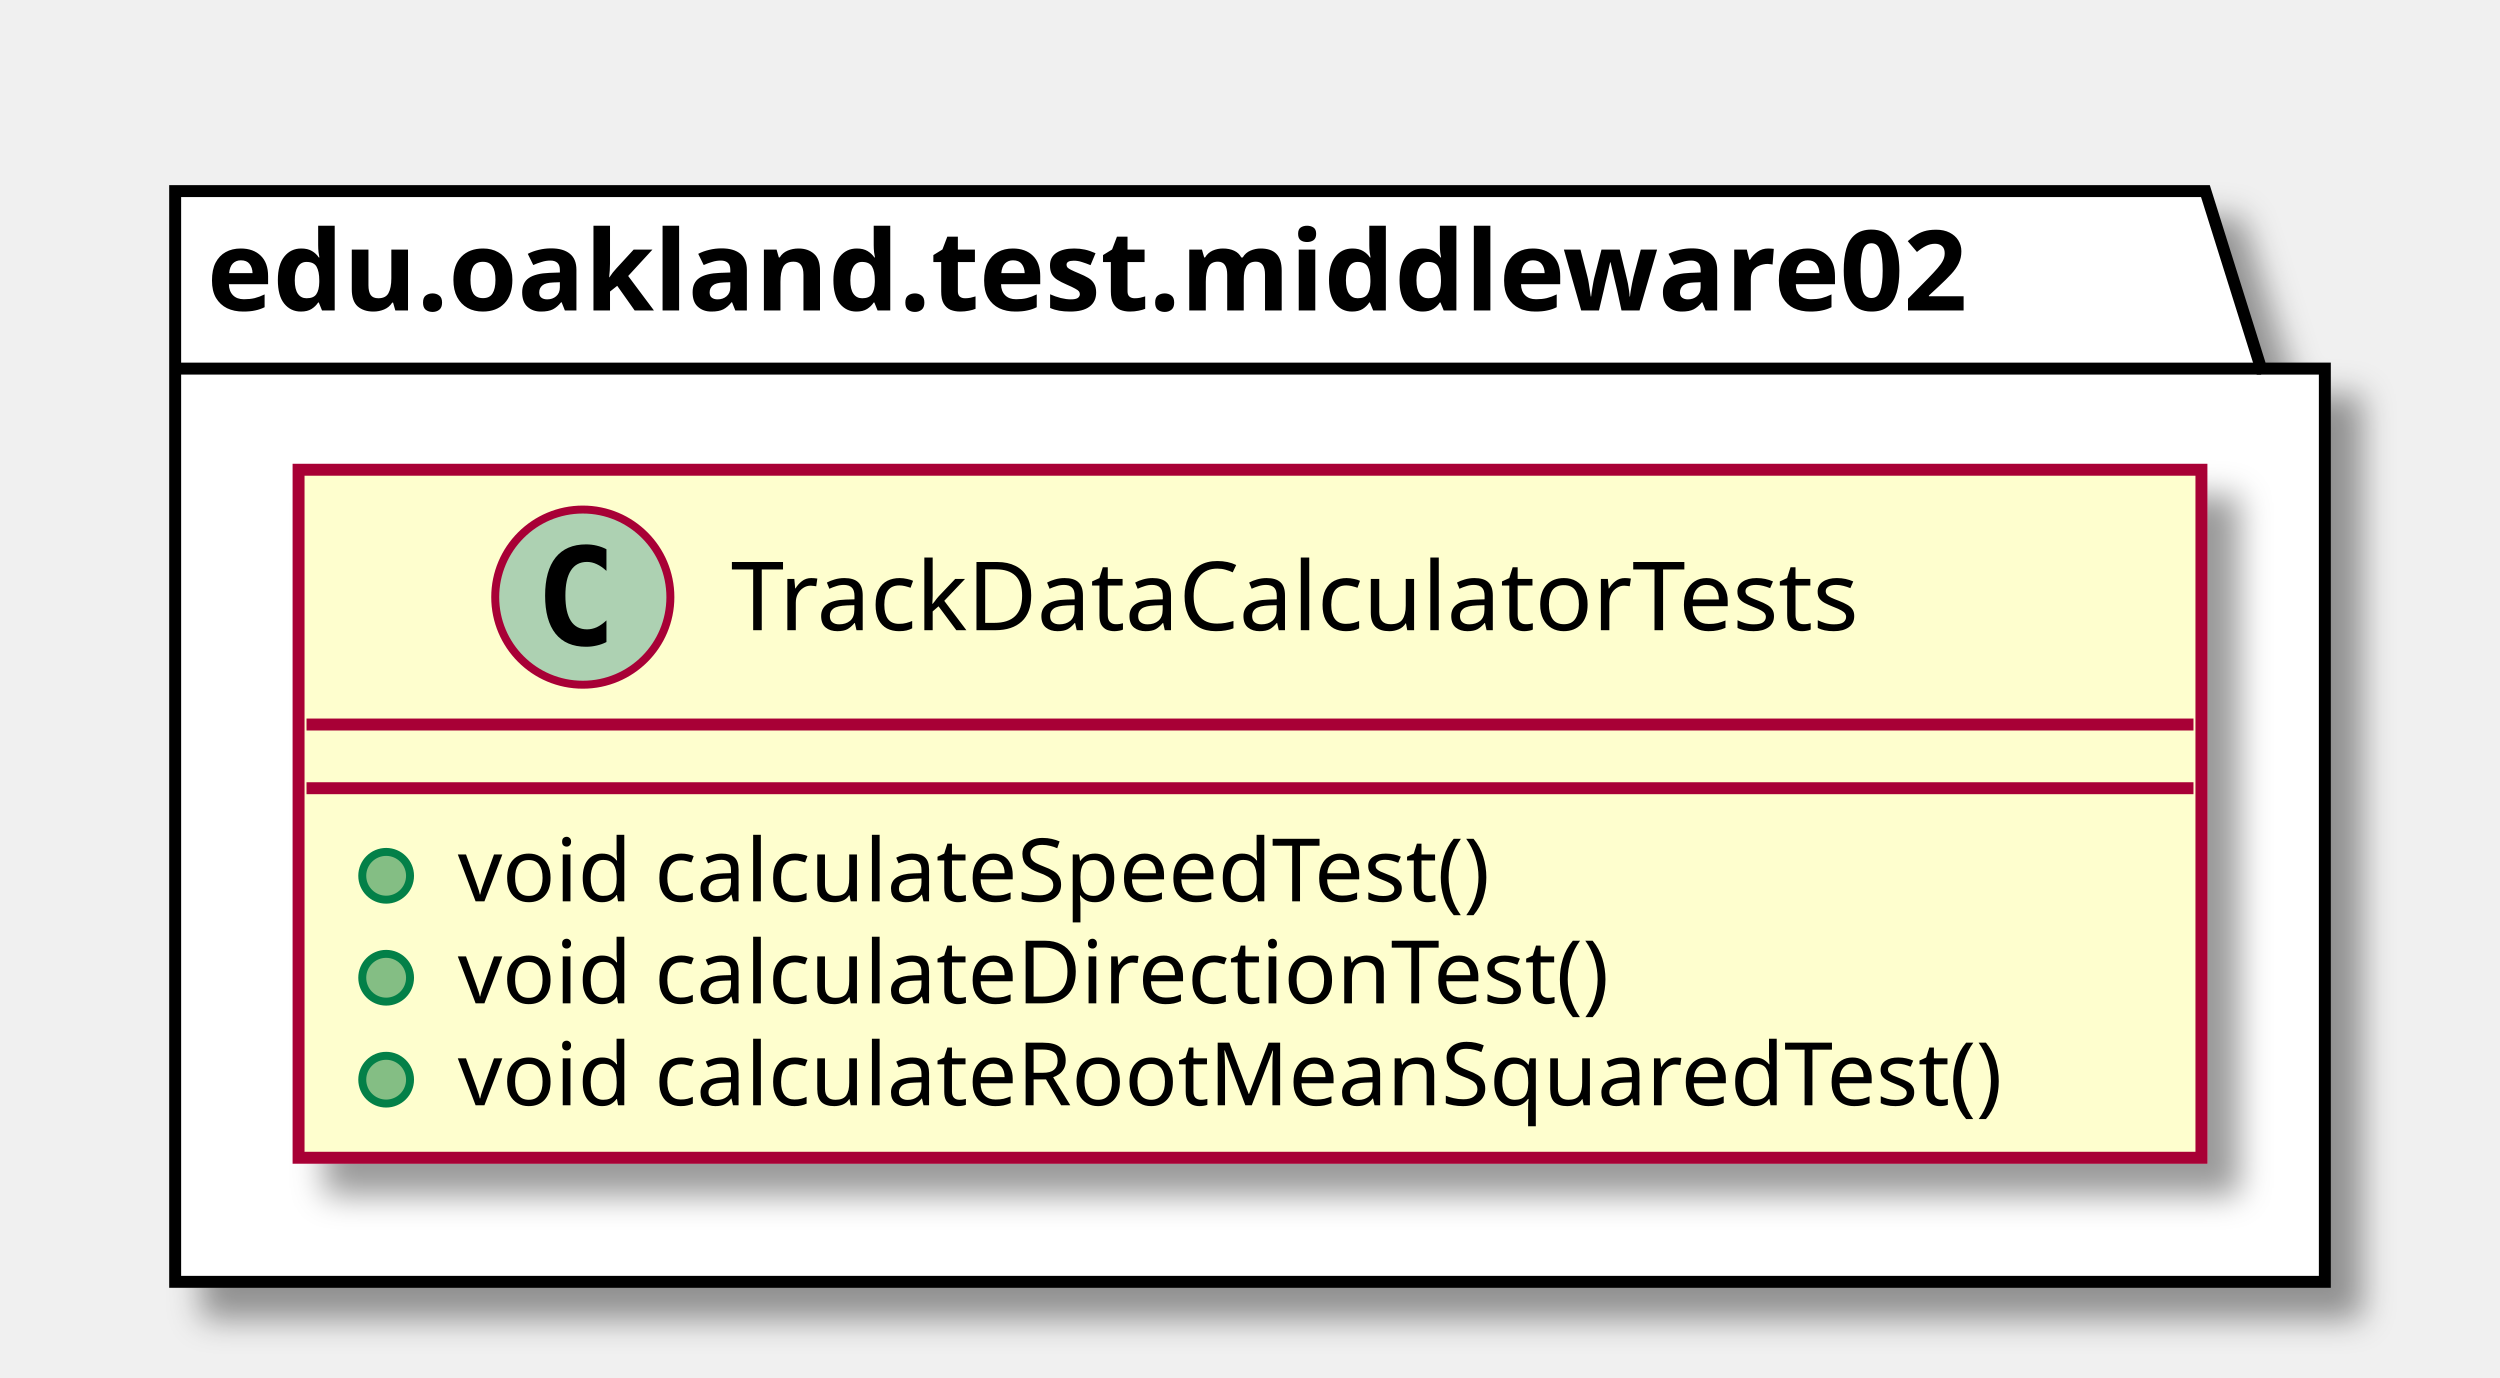
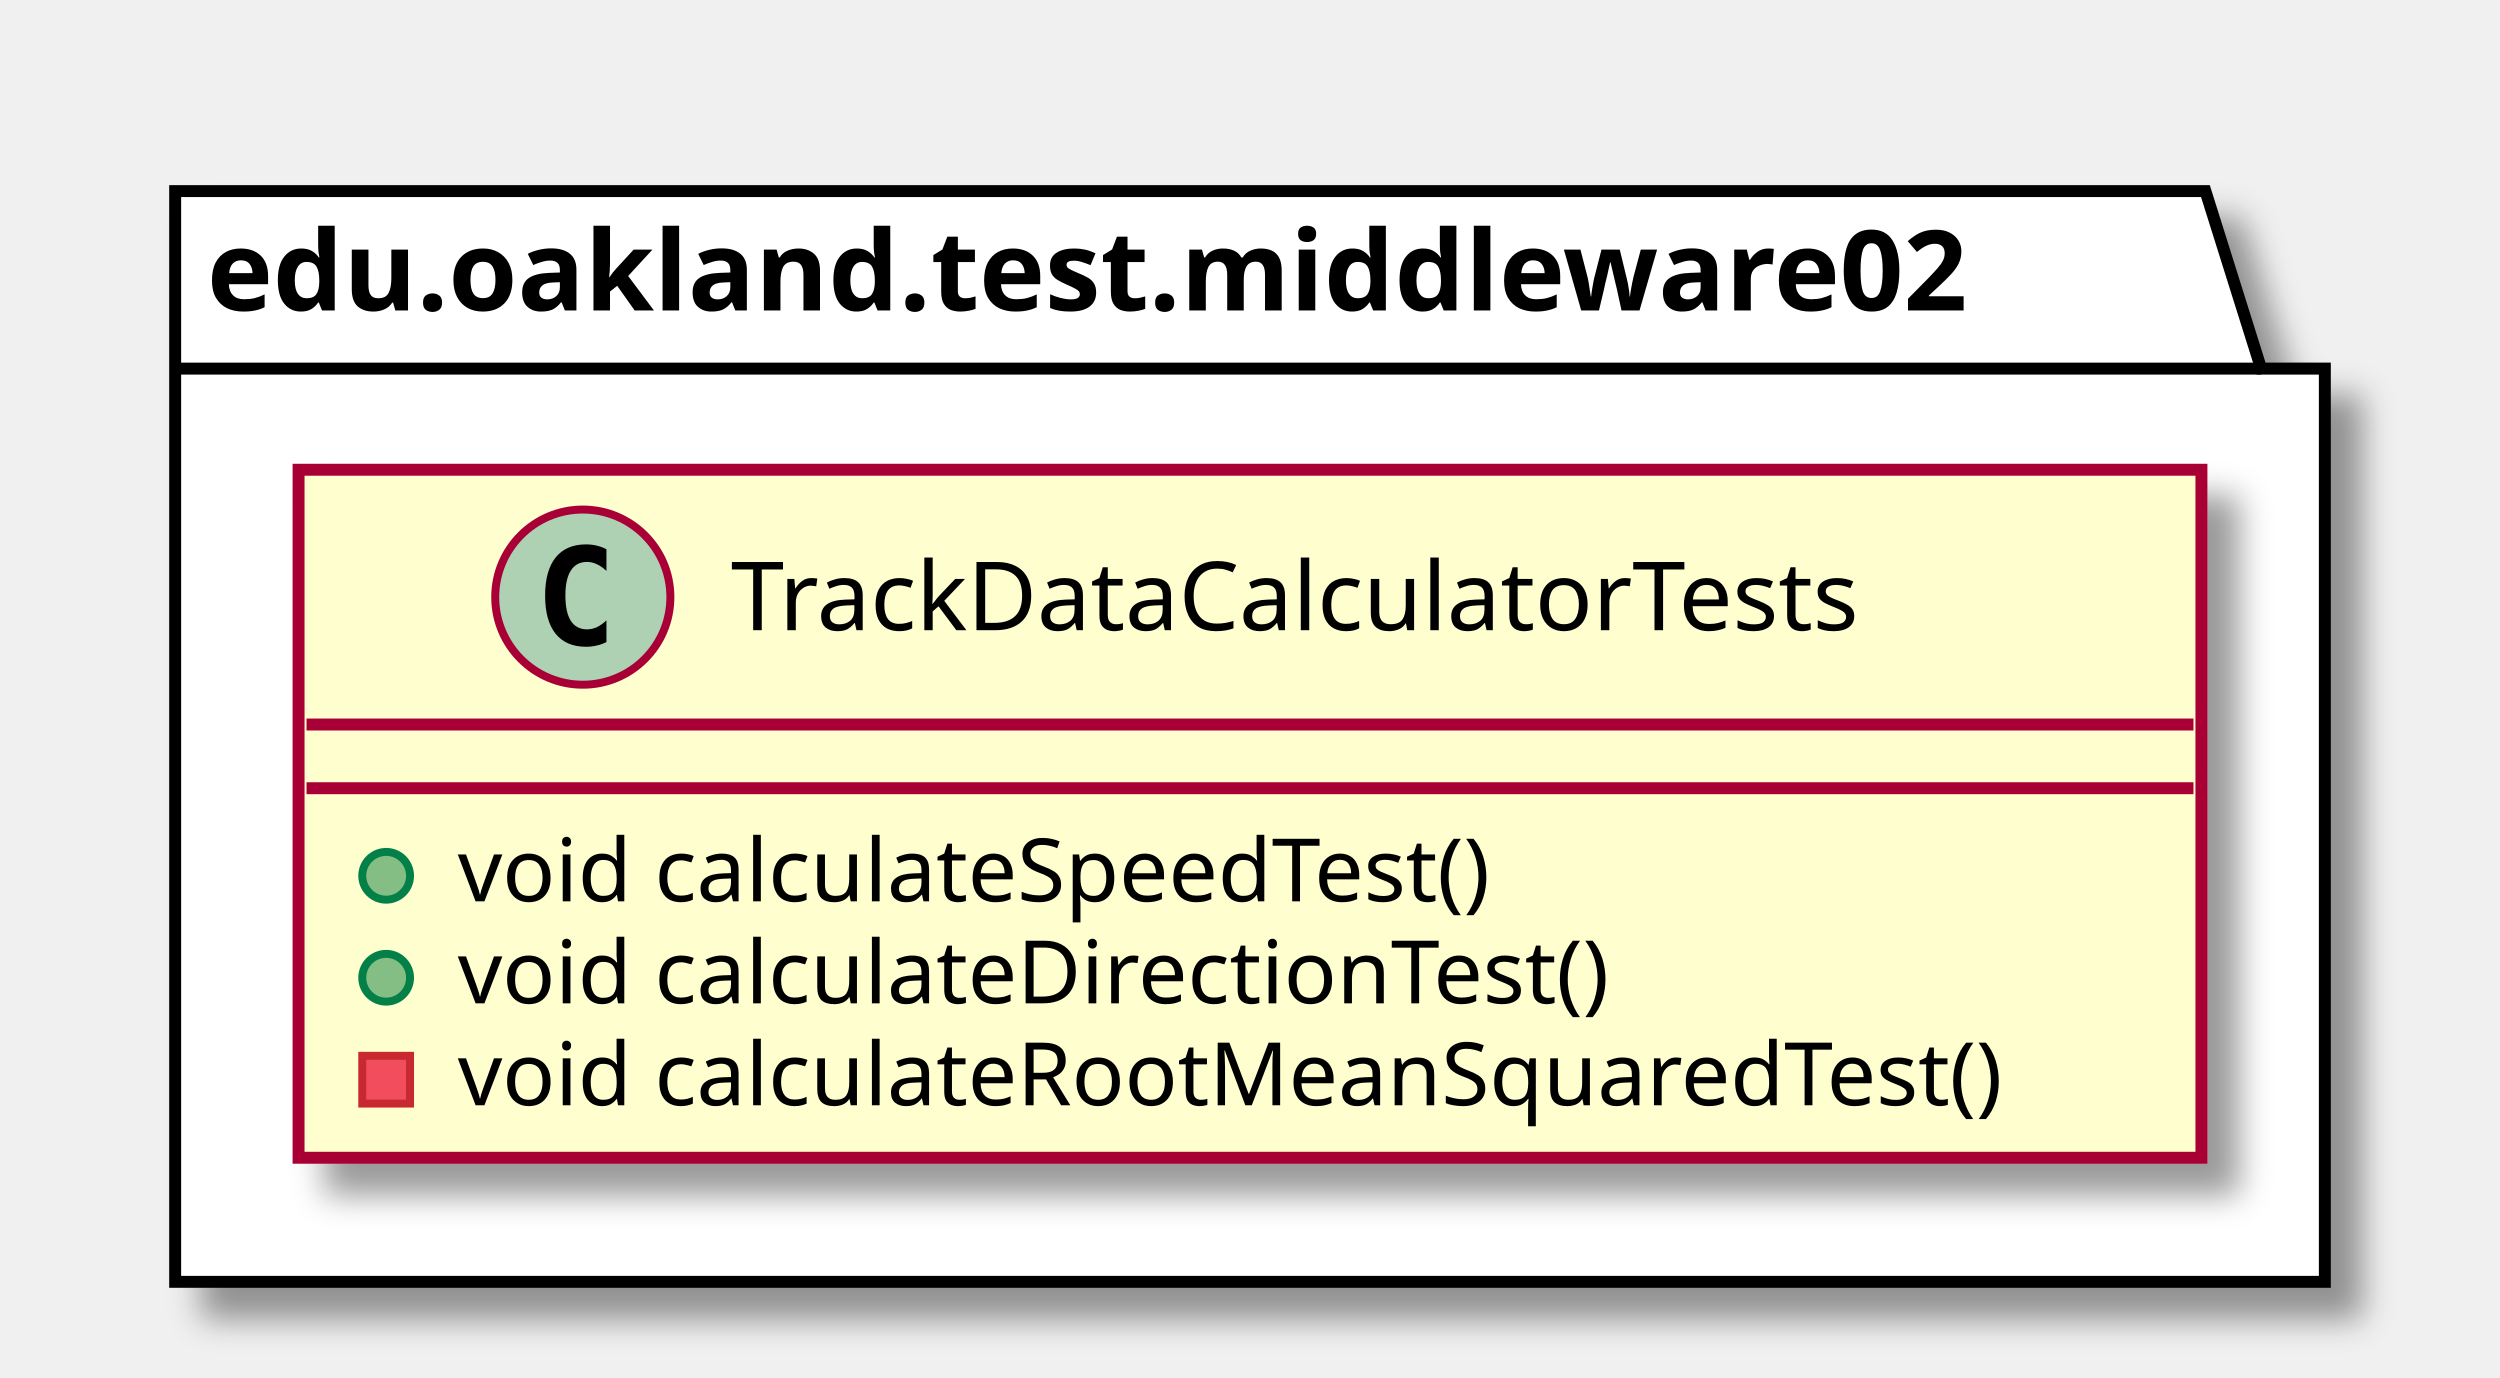
<svg xmlns="http://www.w3.org/2000/svg" contentScriptType="application/ecmascript" contentStyleType="text/css" height="173px" preserveAspectRatio="none" style="width:314px;height:173px;" version="1.1" viewBox="0 0 314 173" width="314px" zoomAndPan="magnify">
  <defs>
-     <filter height="300%" id="f2b5cog5qaw7l" width="300%" x="-1" y="-1">
+     <filter height="300%" id="fq4wts06l4j71" width="300%" x="-1" y="-1">
      <feGaussianBlur result="blurOut" stdDeviation="2.0" />
      <feColorMatrix in="blurOut" result="blurOut2" type="matrix" values="0 0 0 0 0 0 0 0 0 0 0 0 0 0 0 0 0 0 .4 0" />
      <feOffset dx="4.0" dy="4.0" in="blurOut2" result="blurOut3" />
      <feBlend in="SourceGraphic" in2="blurOut3" mode="normal" />
    </filter>
  </defs>
  <g>
-     <polygon fill="#FFFFFF" filter="url(#f2b5cog5qaw7l)" points="22,24,277,24,284,46.297,292,46.297,292,161,22,161,22,24" style="stroke: #000000; stroke-width: 1.5;" />
+     <polygon fill="#FFFFFF" filter="url(#fq4wts06l4j71)" points="22,24,277,24,284,46.297,292,46.297,292,161,22,161,22,24" style="stroke: #000000; stroke-width: 1.5;" />
    <line style="stroke: #000000; stroke-width: 1.5;" x1="22" x2="284" y1="46.297" y2="46.297" />
    <text fill="#000000" font-family="sans-serif" font-size="14" font-weight="bold" lengthAdjust="spacingAndGlyphs" textLength="249" x="26" y="38.995">edu.oakland.test.middleware02</text>
-     <rect fill="#FEFECE" filter="url(#f2b5cog5qaw7l)" height="86.414" id="TrackDataCalculatorTests" style="stroke: #A80036; stroke-width: 1.5;" width="239" x="37.5" y="59" />
+     <rect fill="#FEFECE" filter="url(#fq4wts06l4j71)" height="86.414" id="TrackDataCalculatorTests" style="stroke: #A80036; stroke-width: 1.5;" width="239" x="37.5" y="59" />
    <ellipse cx="73.2" cy="75" fill="#ADD1B2" rx="11" ry="11" style="stroke: #A80036; stroke-width: 1.0;" />
    <path d="M76.169,80.641 Q75.591,80.938 74.95,81.078 Q74.309,81.234 73.606,81.234 Q71.106,81.234 69.778,79.594 Q68.466,77.938 68.466,74.812 Q68.466,71.688 69.778,70.031 Q71.106,68.375 73.606,68.375 Q74.309,68.375 74.95,68.531 Q75.606,68.688 76.169,68.984 L76.169,71.703 Q75.544,71.125 74.95,70.859 Q74.356,70.578 73.731,70.578 Q72.388,70.578 71.7,71.656 Q71.013,72.719 71.013,74.812 Q71.013,76.906 71.7,77.984 Q72.388,79.047 73.731,79.047 Q74.356,79.047 74.95,78.781 Q75.544,78.5 76.169,77.922 L76.169,80.641 Z " />
    <text fill="#000000" font-family="sans-serif" font-size="12" lengthAdjust="spacingAndGlyphs" textLength="161" x="91.8" y="79.154">TrackDataCalculatorTests</text>
    <line style="stroke: #A80036; stroke-width: 1.5;" x1="38.5" x2="275.5" y1="91" y2="91" />
    <line style="stroke: #A80036; stroke-width: 1.5;" x1="38.5" x2="275.5" y1="99" y2="99" />
    <ellipse cx="48.5" cy="110" fill="#84BE84" rx="3" ry="3" style="stroke: #038048; stroke-width: 1.0;" />
    <text fill="#000000" font-family="sans-serif" font-size="11" lengthAdjust="spacingAndGlyphs" textLength="146" x="57.5" y="113.21">void calculateSpeedTest()</text>
    <ellipse cx="48.5" cy="122.805" fill="#84BE84" rx="3" ry="3" style="stroke: #038048; stroke-width: 1.0;" />
    <text fill="#000000" font-family="sans-serif" font-size="11" lengthAdjust="spacingAndGlyphs" textLength="160" x="57.5" y="126.015">void calculateDirectionTest()</text>
-     <ellipse cx="48.5" cy="135.609" fill="#84BE84" rx="3" ry="3" style="stroke: #038048; stroke-width: 1.0;" />
+     <rect fill="#F24D5C" height="6" style="stroke: #C82930; stroke-width: 1.0;" width="6" x="45.5" y="132.609" />
    <text fill="#000000" font-family="sans-serif" font-size="11" lengthAdjust="spacingAndGlyphs" textLength="213" x="57.5" y="138.82">void calculateRootMeanSquaredTest()</text>
  </g>
</svg>
